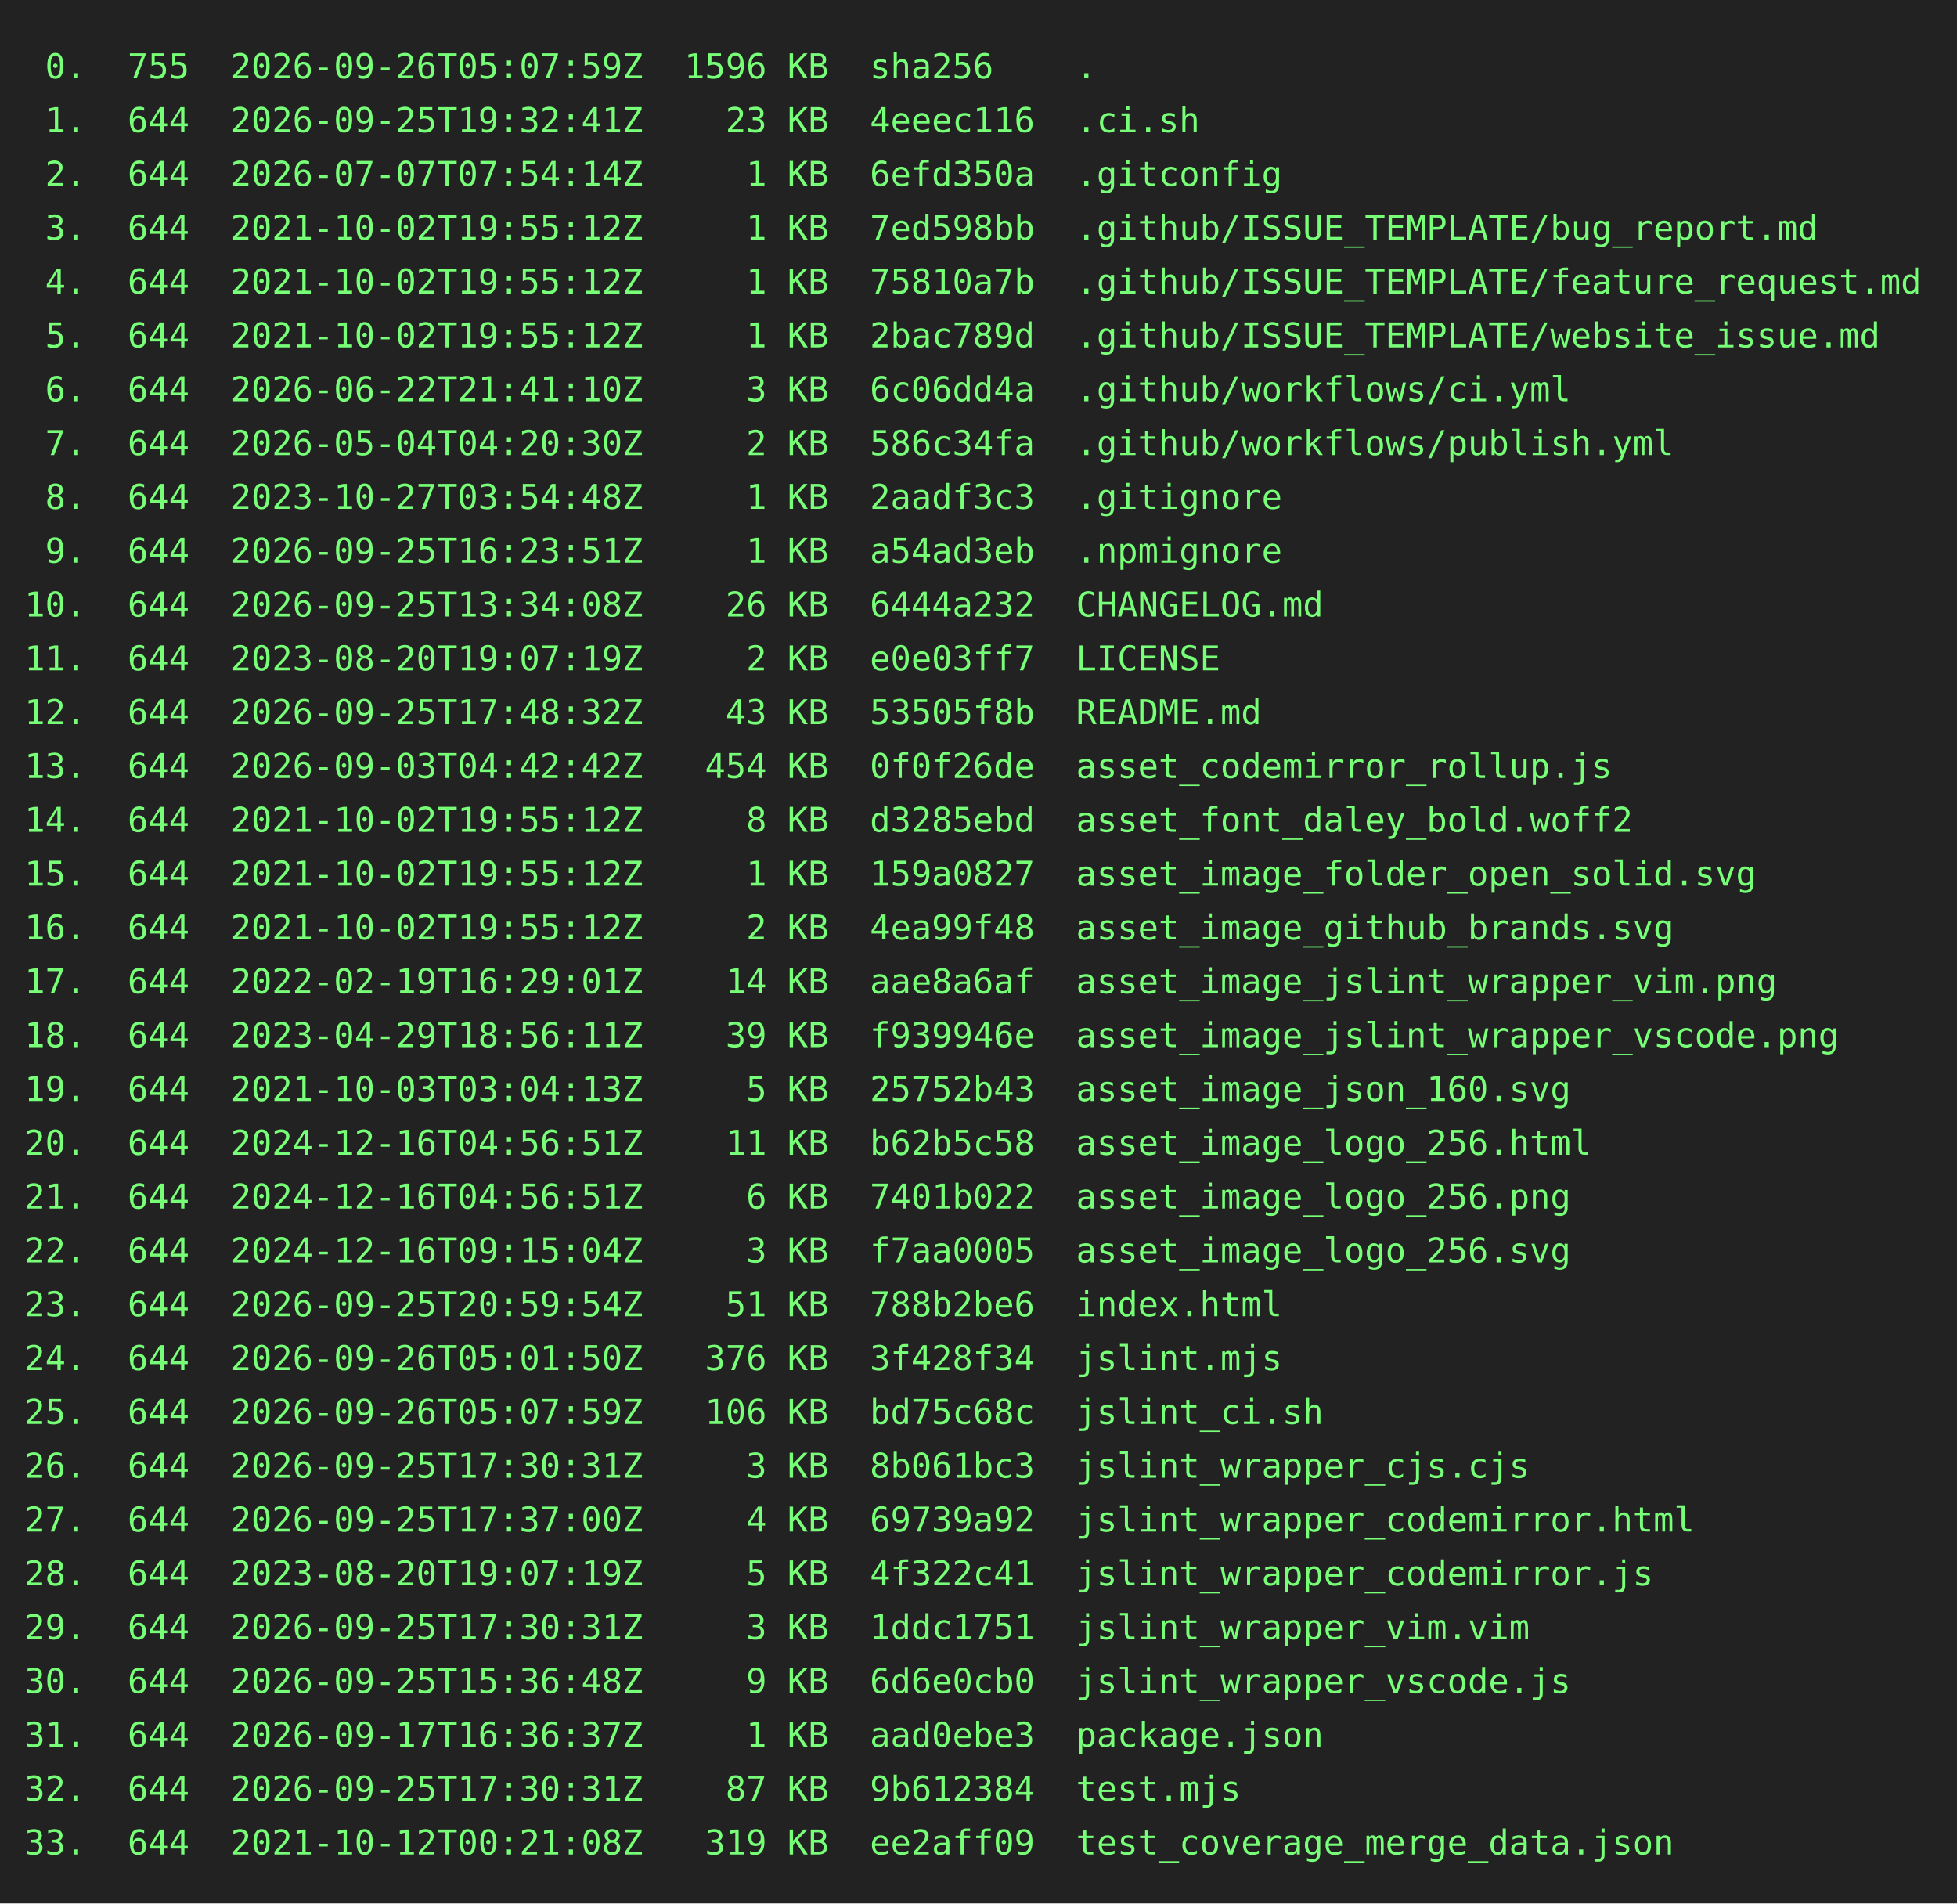
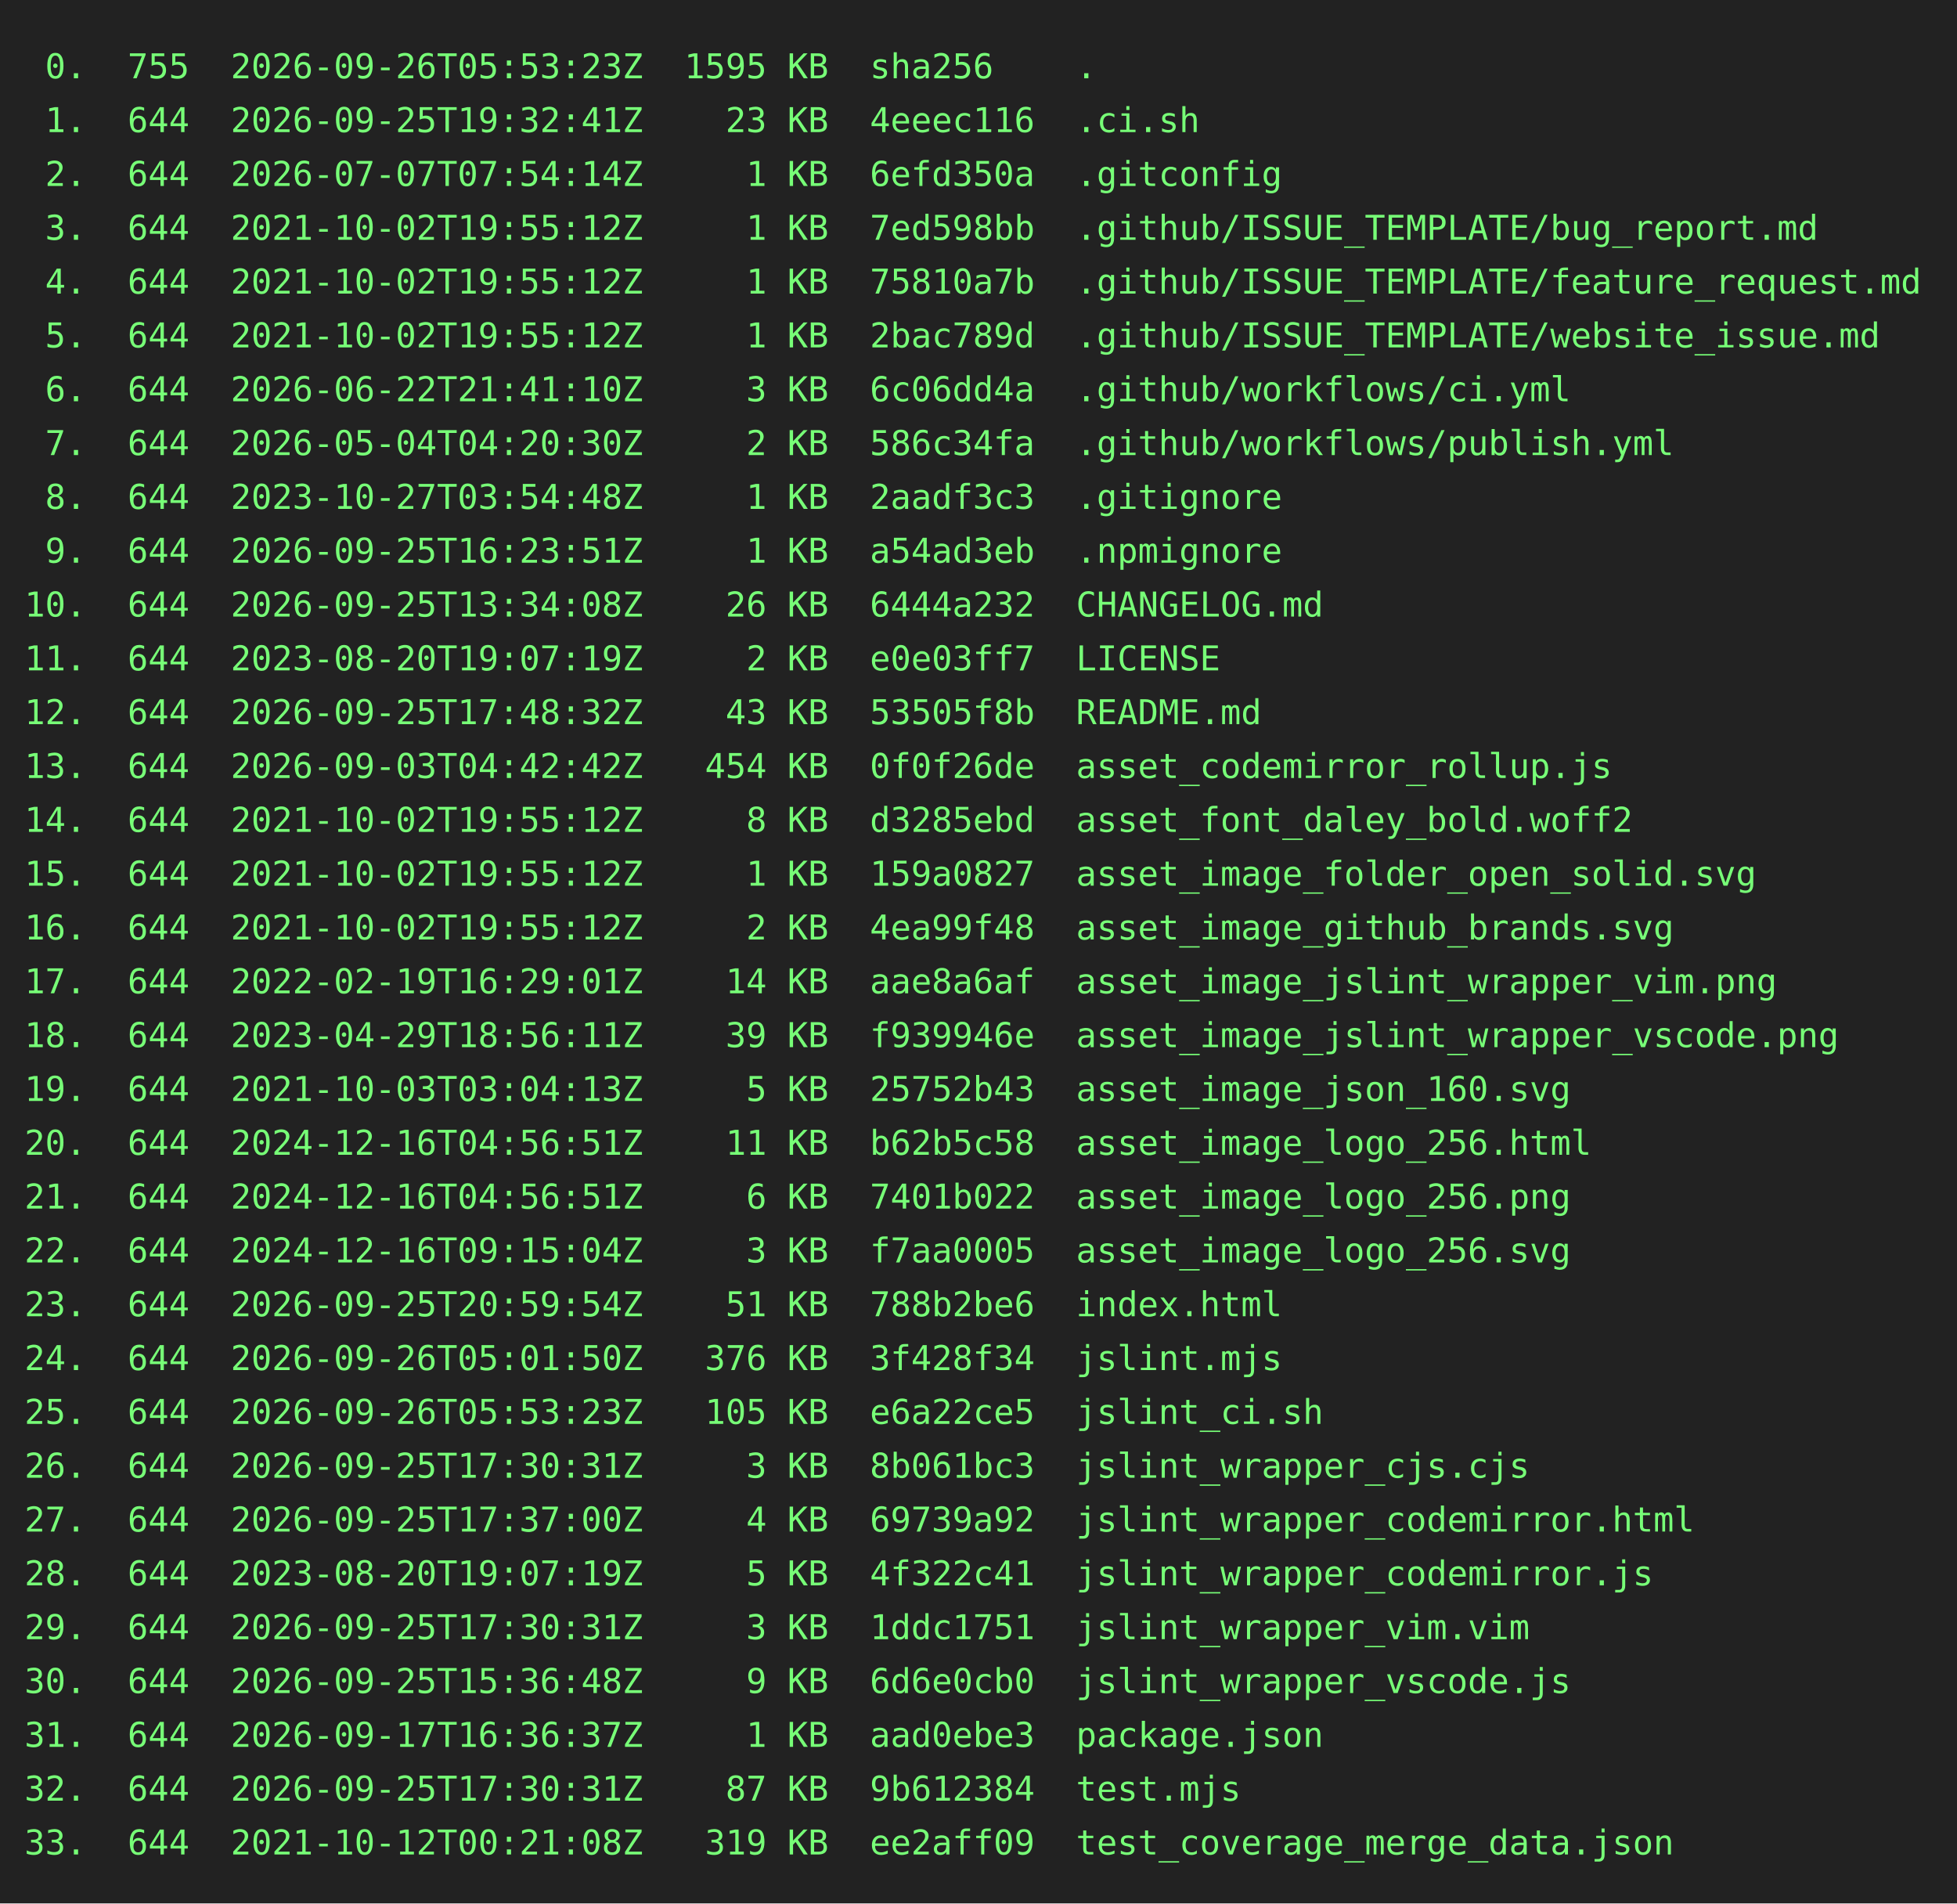
<svg xmlns="http://www.w3.org/2000/svg" height="778" width="800">
  <rect height="778" fill="#222" width="800" />
  <text fill="#7f7" font-family="consolas, menlo, monospace" font-size="14" xml:space="preserve">
-     <tspan lengthAdjust="spacingAndGlyphs" textLength="768" x="10" y="32"> 0.  755  2026-09-26T05:07:59Z  1596 KB  sha256    .                                             </tspan>
+     <tspan lengthAdjust="spacingAndGlyphs" textLength="768" x="10" y="32"> 0.  755  2026-09-26T05:53:23Z  1595 KB  sha256    .                                             </tspan>
    <tspan lengthAdjust="spacingAndGlyphs" textLength="768" x="10" y="54"> 1.  644  2026-09-25T19:32:41Z    23 KB  4eeec116  .ci.sh                                        </tspan>
    <tspan lengthAdjust="spacingAndGlyphs" textLength="768" x="10" y="76"> 2.  644  2026-07-07T07:54:14Z     1 KB  6efd350a  .gitconfig                                    </tspan>
    <tspan lengthAdjust="spacingAndGlyphs" textLength="768" x="10" y="98"> 3.  644  2021-10-02T19:55:12Z     1 KB  7ed598bb  .github/ISSUE_TEMPLATE/bug_report.md          </tspan>
    <tspan lengthAdjust="spacingAndGlyphs" textLength="768" x="10" y="120"> 4.  644  2021-10-02T19:55:12Z     1 KB  75810a7b  .github/ISSUE_TEMPLATE/feature_request.md     </tspan>
    <tspan lengthAdjust="spacingAndGlyphs" textLength="768" x="10" y="142"> 5.  644  2021-10-02T19:55:12Z     1 KB  2bac789d  .github/ISSUE_TEMPLATE/website_issue.md       </tspan>
    <tspan lengthAdjust="spacingAndGlyphs" textLength="768" x="10" y="164"> 6.  644  2026-06-22T21:41:10Z     3 KB  6c06dd4a  .github/workflows/ci.yml                      </tspan>
    <tspan lengthAdjust="spacingAndGlyphs" textLength="768" x="10" y="186"> 7.  644  2026-05-04T04:20:30Z     2 KB  586c34fa  .github/workflows/publish.yml                 </tspan>
    <tspan lengthAdjust="spacingAndGlyphs" textLength="768" x="10" y="208"> 8.  644  2023-10-27T03:54:48Z     1 KB  2aadf3c3  .gitignore                                    </tspan>
    <tspan lengthAdjust="spacingAndGlyphs" textLength="768" x="10" y="230"> 9.  644  2026-09-25T16:23:51Z     1 KB  a54ad3eb  .npmignore                                    </tspan>
    <tspan lengthAdjust="spacingAndGlyphs" textLength="768" x="10" y="252">10.  644  2026-09-25T13:34:08Z    26 KB  6444a232  CHANGELOG.md                                  </tspan>
    <tspan lengthAdjust="spacingAndGlyphs" textLength="768" x="10" y="274">11.  644  2023-08-20T19:07:19Z     2 KB  e0e03ff7  LICENSE                                       </tspan>
    <tspan lengthAdjust="spacingAndGlyphs" textLength="768" x="10" y="296">12.  644  2026-09-25T17:48:32Z    43 KB  53505f8b  README.md                                     </tspan>
    <tspan lengthAdjust="spacingAndGlyphs" textLength="768" x="10" y="318">13.  644  2026-09-03T04:42:42Z   454 KB  0f0f26de  asset_codemirror_rollup.js                    </tspan>
    <tspan lengthAdjust="spacingAndGlyphs" textLength="768" x="10" y="340">14.  644  2021-10-02T19:55:12Z     8 KB  d3285ebd  asset_font_daley_bold.woff2                   </tspan>
    <tspan lengthAdjust="spacingAndGlyphs" textLength="768" x="10" y="362">15.  644  2021-10-02T19:55:12Z     1 KB  159a0827  asset_image_folder_open_solid.svg             </tspan>
    <tspan lengthAdjust="spacingAndGlyphs" textLength="768" x="10" y="384">16.  644  2021-10-02T19:55:12Z     2 KB  4ea99f48  asset_image_github_brands.svg                 </tspan>
    <tspan lengthAdjust="spacingAndGlyphs" textLength="768" x="10" y="406">17.  644  2022-02-19T16:29:01Z    14 KB  aae8a6af  asset_image_jslint_wrapper_vim.png            </tspan>
    <tspan lengthAdjust="spacingAndGlyphs" textLength="768" x="10" y="428">18.  644  2023-04-29T18:56:11Z    39 KB  f939946e  asset_image_jslint_wrapper_vscode.png         </tspan>
    <tspan lengthAdjust="spacingAndGlyphs" textLength="768" x="10" y="450">19.  644  2021-10-03T03:04:13Z     5 KB  25752b43  asset_image_json_160.svg                      </tspan>
    <tspan lengthAdjust="spacingAndGlyphs" textLength="768" x="10" y="472">20.  644  2024-12-16T04:56:51Z    11 KB  b62b5c58  asset_image_logo_256.html                     </tspan>
    <tspan lengthAdjust="spacingAndGlyphs" textLength="768" x="10" y="494">21.  644  2024-12-16T04:56:51Z     6 KB  7401b022  asset_image_logo_256.png                      </tspan>
    <tspan lengthAdjust="spacingAndGlyphs" textLength="768" x="10" y="516">22.  644  2024-12-16T09:15:04Z     3 KB  f7aa0005  asset_image_logo_256.svg                      </tspan>
    <tspan lengthAdjust="spacingAndGlyphs" textLength="768" x="10" y="538">23.  644  2026-09-25T20:59:54Z    51 KB  788b2be6  index.html                                    </tspan>
    <tspan lengthAdjust="spacingAndGlyphs" textLength="768" x="10" y="560">24.  644  2026-09-26T05:01:50Z   376 KB  3f428f34  jslint.mjs                                    </tspan>
-     <tspan lengthAdjust="spacingAndGlyphs" textLength="768" x="10" y="582">25.  644  2026-09-26T05:07:59Z   106 KB  bd75c68c  jslint_ci.sh                                  </tspan>
+     <tspan lengthAdjust="spacingAndGlyphs" textLength="768" x="10" y="582">25.  644  2026-09-26T05:53:23Z   105 KB  e6a22ce5  jslint_ci.sh                                  </tspan>
    <tspan lengthAdjust="spacingAndGlyphs" textLength="768" x="10" y="604">26.  644  2026-09-25T17:30:31Z     3 KB  8b061bc3  jslint_wrapper_cjs.cjs                        </tspan>
    <tspan lengthAdjust="spacingAndGlyphs" textLength="768" x="10" y="626">27.  644  2026-09-25T17:37:00Z     4 KB  69739a92  jslint_wrapper_codemirror.html                </tspan>
    <tspan lengthAdjust="spacingAndGlyphs" textLength="768" x="10" y="648">28.  644  2023-08-20T19:07:19Z     5 KB  4f322c41  jslint_wrapper_codemirror.js                  </tspan>
    <tspan lengthAdjust="spacingAndGlyphs" textLength="768" x="10" y="670">29.  644  2026-09-25T17:30:31Z     3 KB  1ddc1751  jslint_wrapper_vim.vim                        </tspan>
    <tspan lengthAdjust="spacingAndGlyphs" textLength="768" x="10" y="692">30.  644  2026-09-25T15:36:48Z     9 KB  6d6e0cb0  jslint_wrapper_vscode.js                      </tspan>
    <tspan lengthAdjust="spacingAndGlyphs" textLength="768" x="10" y="714">31.  644  2026-09-17T16:36:37Z     1 KB  aad0ebe3  package.json                                  </tspan>
    <tspan lengthAdjust="spacingAndGlyphs" textLength="768" x="10" y="736">32.  644  2026-09-25T17:30:31Z    87 KB  9b612384  test.mjs                                      </tspan>
    <tspan lengthAdjust="spacingAndGlyphs" textLength="768" x="10" y="758">33.  644  2021-10-12T00:21:08Z   319 KB  ee2aff09  test_coverage_merge_data.json                 </tspan>
  </text>
</svg>
